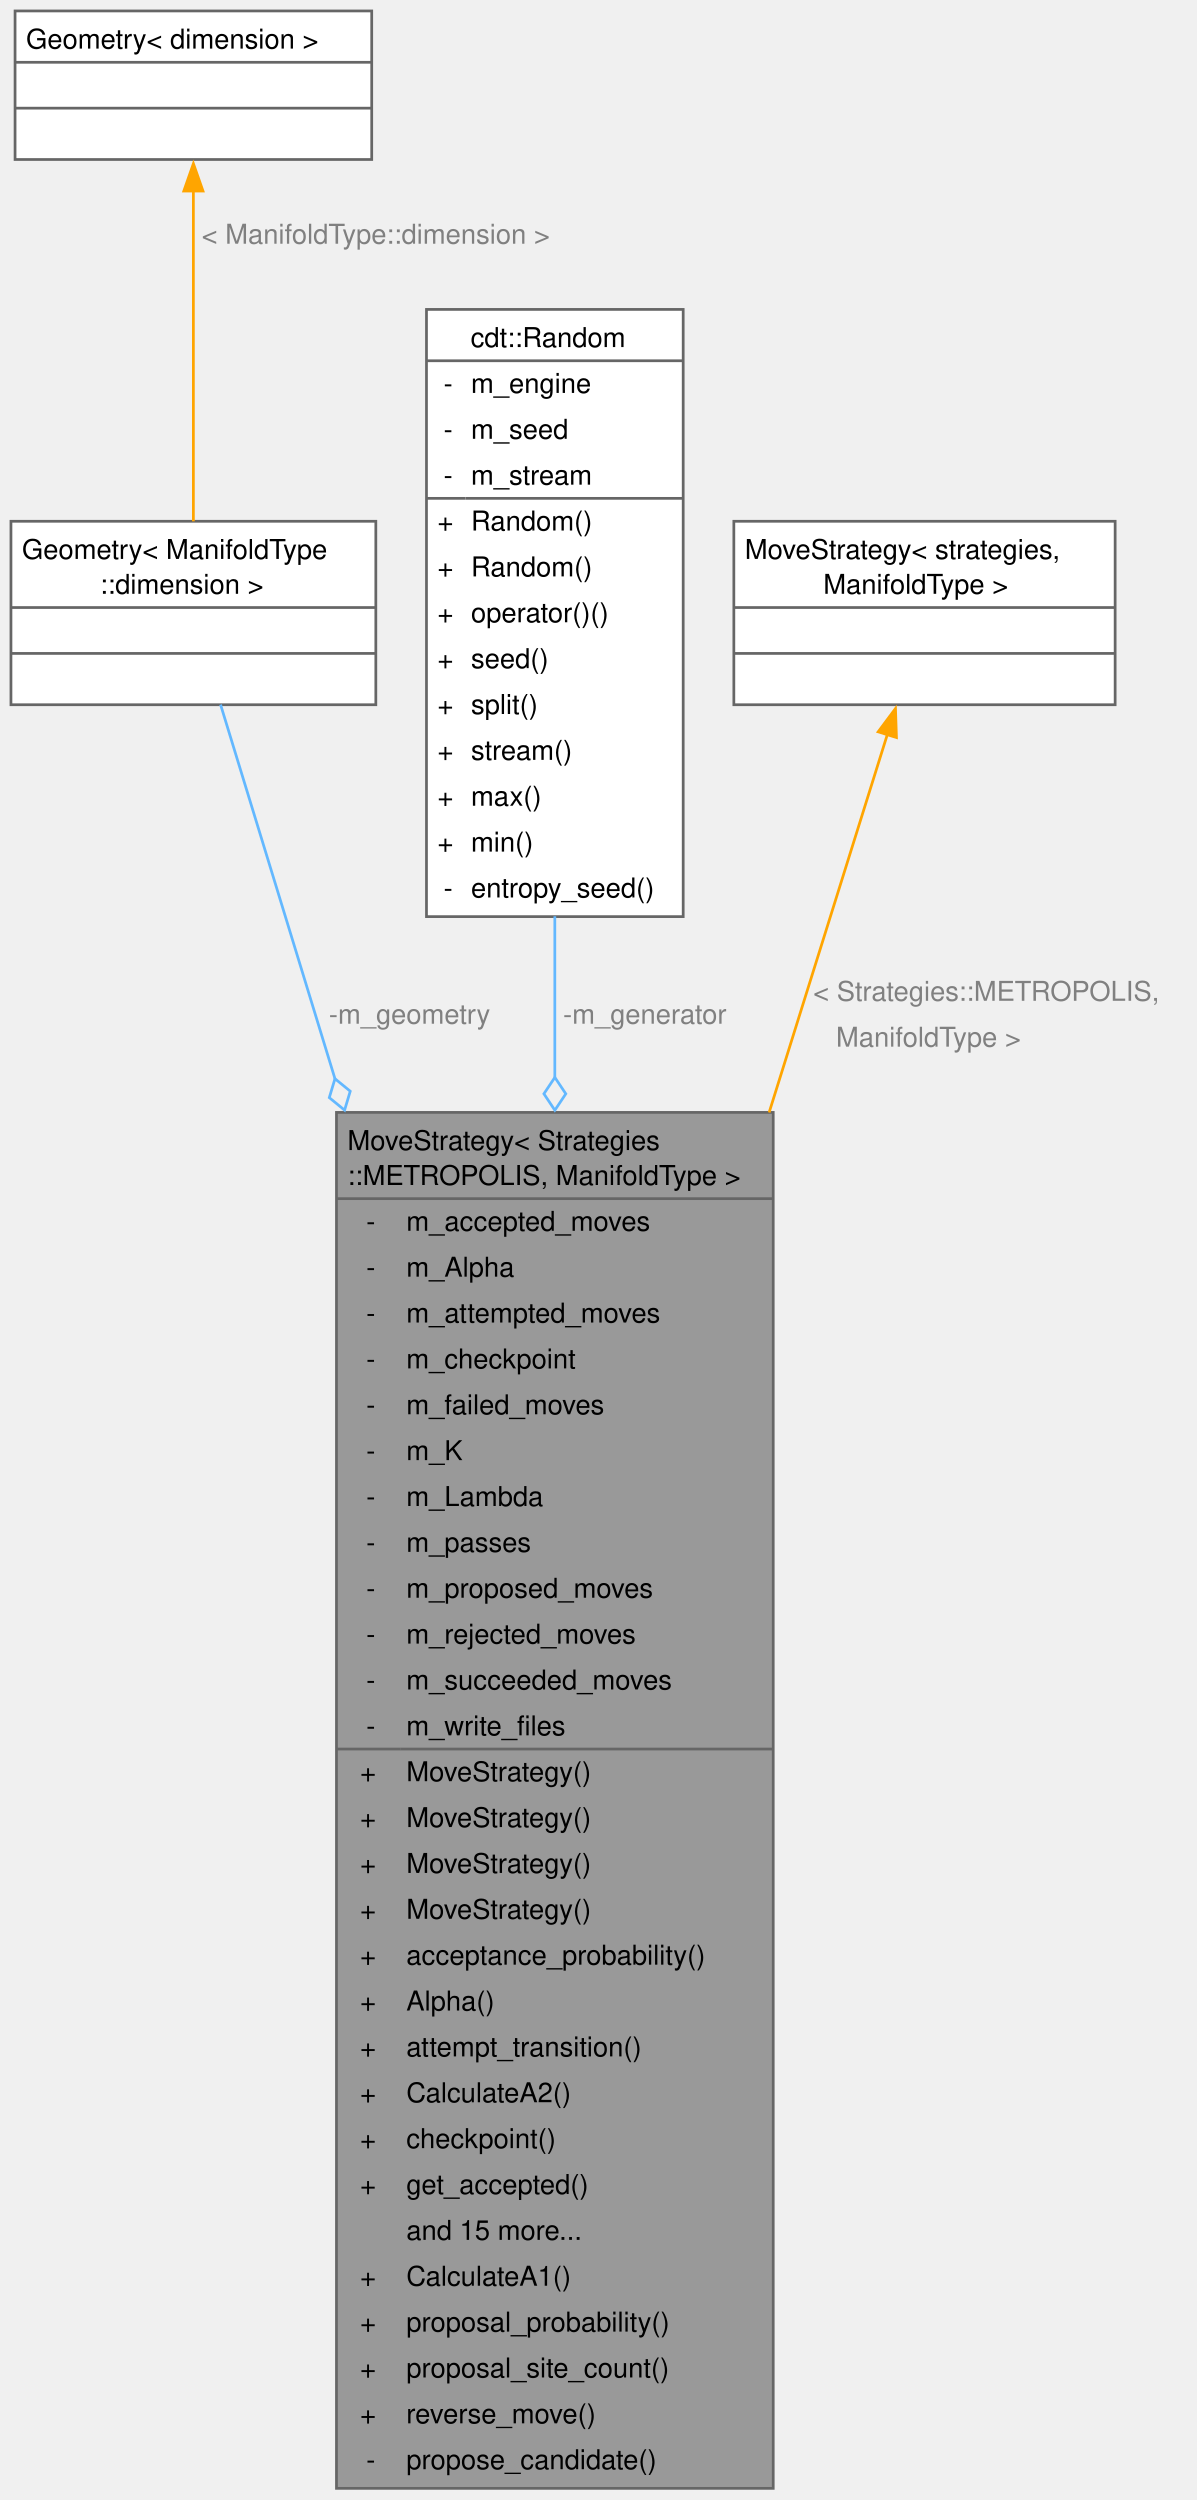
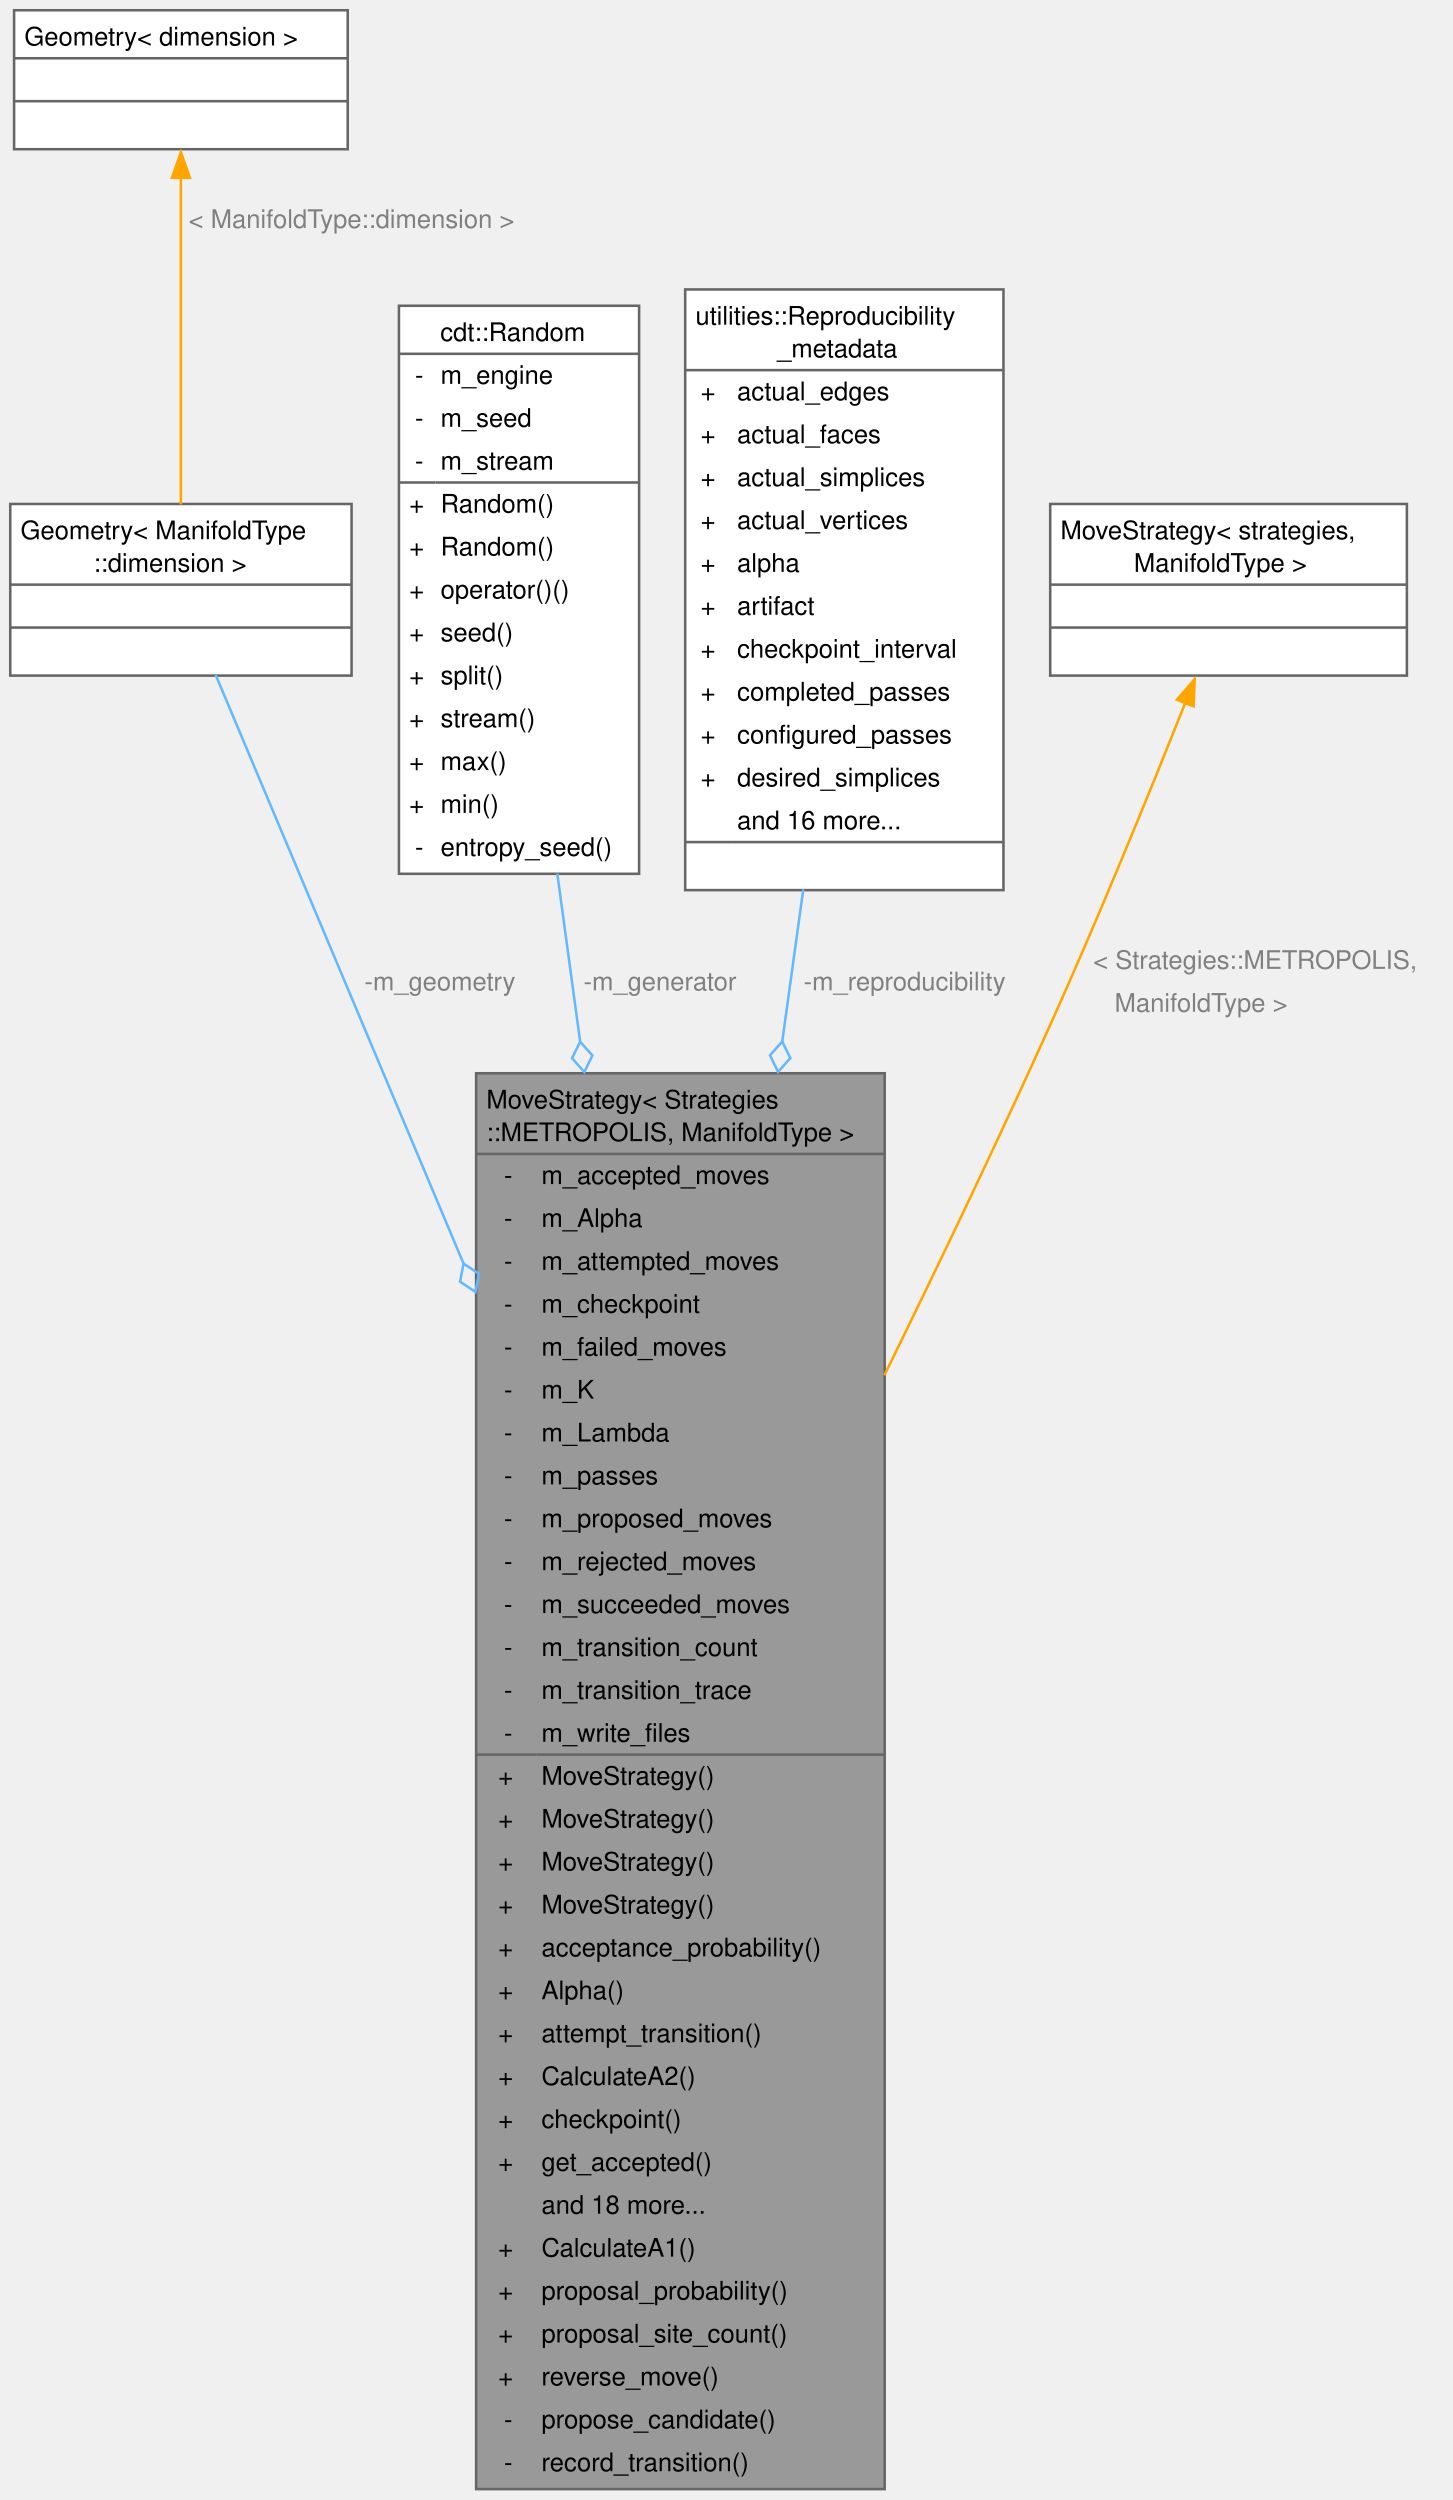
- <svg xmlns="http://www.w3.org/2000/svg" xmlns:xlink="http://www.w3.org/1999/xlink" width="437pt" height="913pt" viewBox="0.00 0.00 437.00 913.00">
-   <g id="graph0" class="graph" transform="scale(1 1) rotate(0) translate(4 908.75)">
+ <svg xmlns="http://www.w3.org/2000/svg" xmlns:xlink="http://www.w3.org/1999/xlink" width="567pt" height="976pt" viewBox="0.00 0.00 567.00 976.00">
+   <g id="graph0" class="graph" transform="scale(1 1) rotate(0) translate(4 971.75)">
    <g id="Node000001" class="node">
      <g id="a_Node000001">
        <a xlink:title="Metropolis-Hastings algorithm strategy.">
-           <polygon fill="#999999" stroke="none" points="278.38,-502.5 118.88,-502.5 118.88,0 278.38,0 278.38,-502.5" />
-           <text xml:space="preserve" text-anchor="start" x="122.88" y="-488.75" font-family="Helvetica,sans-Serif" font-size="10.00">MoveStrategy&lt; Strategies</text>
-           <text xml:space="preserve" text-anchor="start" x="122.88" y="-476" font-family="Helvetica,sans-Serif" font-size="10.00">::METROPOLIS, ManifoldType &gt;</text>
-           <text xml:space="preserve" text-anchor="start" x="129.75" y="-459.25" font-family="Helvetica,sans-Serif" font-size="10.00">-</text>
-           <text xml:space="preserve" text-anchor="start" x="144.38" y="-459.25" font-family="Helvetica,sans-Serif" font-size="10.00">m_accepted_moves</text>
-           <text xml:space="preserve" text-anchor="start" x="129.75" y="-442.5" font-family="Helvetica,sans-Serif" font-size="10.00">-</text>
-           <text xml:space="preserve" text-anchor="start" x="144.38" y="-442.5" font-family="Helvetica,sans-Serif" font-size="10.00">m_Alpha</text>
-           <text xml:space="preserve" text-anchor="start" x="129.75" y="-425.75" font-family="Helvetica,sans-Serif" font-size="10.00">-</text>
-           <text xml:space="preserve" text-anchor="start" x="144.38" y="-425.75" font-family="Helvetica,sans-Serif" font-size="10.00">m_attempted_moves</text>
-           <text xml:space="preserve" text-anchor="start" x="129.75" y="-409" font-family="Helvetica,sans-Serif" font-size="10.00">-</text>
-           <text xml:space="preserve" text-anchor="start" x="144.38" y="-409" font-family="Helvetica,sans-Serif" font-size="10.00">m_checkpoint</text>
-           <text xml:space="preserve" text-anchor="start" x="129.75" y="-392.25" font-family="Helvetica,sans-Serif" font-size="10.00">-</text>
-           <text xml:space="preserve" text-anchor="start" x="144.38" y="-392.25" font-family="Helvetica,sans-Serif" font-size="10.00">m_failed_moves</text>
-           <text xml:space="preserve" text-anchor="start" x="129.75" y="-375.5" font-family="Helvetica,sans-Serif" font-size="10.00">-</text>
-           <text xml:space="preserve" text-anchor="start" x="144.38" y="-375.5" font-family="Helvetica,sans-Serif" font-size="10.00">m_K</text>
-           <text xml:space="preserve" text-anchor="start" x="129.75" y="-358.75" font-family="Helvetica,sans-Serif" font-size="10.00">-</text>
-           <text xml:space="preserve" text-anchor="start" x="144.38" y="-358.75" font-family="Helvetica,sans-Serif" font-size="10.00">m_Lambda</text>
-           <text xml:space="preserve" text-anchor="start" x="129.75" y="-342" font-family="Helvetica,sans-Serif" font-size="10.00">-</text>
-           <text xml:space="preserve" text-anchor="start" x="144.38" y="-342" font-family="Helvetica,sans-Serif" font-size="10.00">m_passes</text>
-           <text xml:space="preserve" text-anchor="start" x="129.75" y="-325.25" font-family="Helvetica,sans-Serif" font-size="10.00">-</text>
-           <text xml:space="preserve" text-anchor="start" x="144.38" y="-325.25" font-family="Helvetica,sans-Serif" font-size="10.00">m_proposed_moves</text>
-           <text xml:space="preserve" text-anchor="start" x="129.75" y="-308.5" font-family="Helvetica,sans-Serif" font-size="10.00">-</text>
-           <text xml:space="preserve" text-anchor="start" x="144.38" y="-308.5" font-family="Helvetica,sans-Serif" font-size="10.00">m_rejected_moves</text>
-           <text xml:space="preserve" text-anchor="start" x="129.75" y="-291.75" font-family="Helvetica,sans-Serif" font-size="10.00">-</text>
-           <text xml:space="preserve" text-anchor="start" x="144.38" y="-291.75" font-family="Helvetica,sans-Serif" font-size="10.00">m_succeeded_moves</text>
-           <text xml:space="preserve" text-anchor="start" x="129.75" y="-275" font-family="Helvetica,sans-Serif" font-size="10.00">-</text>
-           <text xml:space="preserve" text-anchor="start" x="144.38" y="-275" font-family="Helvetica,sans-Serif" font-size="10.00">m_write_files</text>
-           <text xml:space="preserve" text-anchor="start" x="127.5" y="-258.25" font-family="Helvetica,sans-Serif" font-size="10.00">+</text>
-           <text xml:space="preserve" text-anchor="start" x="144.38" y="-258.25" font-family="Helvetica,sans-Serif" font-size="10.00">MoveStrategy()</text>
-           <text xml:space="preserve" text-anchor="start" x="127.5" y="-241.5" font-family="Helvetica,sans-Serif" font-size="10.00">+</text>
-           <text xml:space="preserve" text-anchor="start" x="144.38" y="-241.5" font-family="Helvetica,sans-Serif" font-size="10.00">MoveStrategy()</text>
-           <text xml:space="preserve" text-anchor="start" x="127.5" y="-224.75" font-family="Helvetica,sans-Serif" font-size="10.00">+</text>
-           <text xml:space="preserve" text-anchor="start" x="144.38" y="-224.75" font-family="Helvetica,sans-Serif" font-size="10.00">MoveStrategy()</text>
-           <text xml:space="preserve" text-anchor="start" x="127.5" y="-208" font-family="Helvetica,sans-Serif" font-size="10.00">+</text>
-           <text xml:space="preserve" text-anchor="start" x="144.38" y="-208" font-family="Helvetica,sans-Serif" font-size="10.00">MoveStrategy()</text>
-           <text xml:space="preserve" text-anchor="start" x="127.5" y="-191.25" font-family="Helvetica,sans-Serif" font-size="10.00">+</text>
-           <text xml:space="preserve" text-anchor="start" x="144.38" y="-191.25" font-family="Helvetica,sans-Serif" font-size="10.00">acceptance_probability()</text>
-           <text xml:space="preserve" text-anchor="start" x="127.5" y="-174.5" font-family="Helvetica,sans-Serif" font-size="10.00">+</text>
-           <text xml:space="preserve" text-anchor="start" x="144.38" y="-174.5" font-family="Helvetica,sans-Serif" font-size="10.00">Alpha()</text>
-           <text xml:space="preserve" text-anchor="start" x="127.5" y="-157.75" font-family="Helvetica,sans-Serif" font-size="10.00">+</text>
-           <text xml:space="preserve" text-anchor="start" x="144.38" y="-157.75" font-family="Helvetica,sans-Serif" font-size="10.00">attempt_transition()</text>
-           <text xml:space="preserve" text-anchor="start" x="127.5" y="-141" font-family="Helvetica,sans-Serif" font-size="10.00">+</text>
-           <text xml:space="preserve" text-anchor="start" x="144.38" y="-141" font-family="Helvetica,sans-Serif" font-size="10.00">CalculateA2()</text>
-           <text xml:space="preserve" text-anchor="start" x="127.5" y="-124.25" font-family="Helvetica,sans-Serif" font-size="10.00">+</text>
-           <text xml:space="preserve" text-anchor="start" x="144.38" y="-124.25" font-family="Helvetica,sans-Serif" font-size="10.00">checkpoint()</text>
-           <text xml:space="preserve" text-anchor="start" x="127.5" y="-107.5" font-family="Helvetica,sans-Serif" font-size="10.00">+</text>
-           <text xml:space="preserve" text-anchor="start" x="144.38" y="-107.5" font-family="Helvetica,sans-Serif" font-size="10.00">get_accepted()</text>
-           <text xml:space="preserve" text-anchor="start" x="144.38" y="-90.75" font-family="Helvetica,sans-Serif" font-size="10.00">and 15 more...</text>
-           <text xml:space="preserve" text-anchor="start" x="127.5" y="-74" font-family="Helvetica,sans-Serif" font-size="10.00">+</text>
-           <text xml:space="preserve" text-anchor="start" x="144.38" y="-74" font-family="Helvetica,sans-Serif" font-size="10.00">CalculateA1()</text>
-           <text xml:space="preserve" text-anchor="start" x="127.5" y="-57.25" font-family="Helvetica,sans-Serif" font-size="10.00">+</text>
-           <text xml:space="preserve" text-anchor="start" x="144.38" y="-57.25" font-family="Helvetica,sans-Serif" font-size="10.00">proposal_probability()</text>
-           <text xml:space="preserve" text-anchor="start" x="127.5" y="-40.5" font-family="Helvetica,sans-Serif" font-size="10.00">+</text>
-           <text xml:space="preserve" text-anchor="start" x="144.38" y="-40.5" font-family="Helvetica,sans-Serif" font-size="10.00">proposal_site_count()</text>
-           <text xml:space="preserve" text-anchor="start" x="127.5" y="-23.75" font-family="Helvetica,sans-Serif" font-size="10.00">+</text>
-           <text xml:space="preserve" text-anchor="start" x="144.38" y="-23.75" font-family="Helvetica,sans-Serif" font-size="10.00">reverse_move()</text>
-           <text xml:space="preserve" text-anchor="start" x="129.75" y="-7" font-family="Helvetica,sans-Serif" font-size="10.00">-</text>
-           <text xml:space="preserve" text-anchor="start" x="144.38" y="-7" font-family="Helvetica,sans-Serif" font-size="10.00">propose_candidate()</text>
-           <polygon fill="#666666" stroke="#666666" points="118.88,-471 118.88,-471 278.38,-471 278.38,-471 118.88,-471" />
-           <polygon fill="#666666" stroke="#666666" points="118.88,-270 118.88,-270 142.38,-270 142.38,-270 118.88,-270" />
-           <polygon fill="#666666" stroke="#666666" points="142.38,-270 142.38,-270 278.38,-270 278.38,-270 142.38,-270" />
-           <polygon fill="none" stroke="#666666" points="118.88,0 118.88,-502.5 278.38,-502.5 278.38,0 118.88,0" />
+           <polygon fill="#999999" stroke="none" points="341.38,-552.75 181.88,-552.75 181.88,0 341.38,0 341.38,-552.75" />
+           <text xml:space="preserve" text-anchor="start" x="185.88" y="-539" font-family="Helvetica,sans-Serif" font-size="10.00">MoveStrategy&lt; Strategies</text>
+           <text xml:space="preserve" text-anchor="start" x="185.88" y="-526.25" font-family="Helvetica,sans-Serif" font-size="10.00">::METROPOLIS, ManifoldType &gt;</text>
+           <text xml:space="preserve" text-anchor="start" x="192.75" y="-509.5" font-family="Helvetica,sans-Serif" font-size="10.00">-</text>
+           <text xml:space="preserve" text-anchor="start" x="207.38" y="-509.5" font-family="Helvetica,sans-Serif" font-size="10.00">m_accepted_moves</text>
+           <text xml:space="preserve" text-anchor="start" x="192.75" y="-492.75" font-family="Helvetica,sans-Serif" font-size="10.00">-</text>
+           <text xml:space="preserve" text-anchor="start" x="207.38" y="-492.75" font-family="Helvetica,sans-Serif" font-size="10.00">m_Alpha</text>
+           <text xml:space="preserve" text-anchor="start" x="192.75" y="-476" font-family="Helvetica,sans-Serif" font-size="10.00">-</text>
+           <text xml:space="preserve" text-anchor="start" x="207.38" y="-476" font-family="Helvetica,sans-Serif" font-size="10.00">m_attempted_moves</text>
+           <text xml:space="preserve" text-anchor="start" x="192.75" y="-459.25" font-family="Helvetica,sans-Serif" font-size="10.00">-</text>
+           <text xml:space="preserve" text-anchor="start" x="207.38" y="-459.25" font-family="Helvetica,sans-Serif" font-size="10.00">m_checkpoint</text>
+           <text xml:space="preserve" text-anchor="start" x="192.75" y="-442.5" font-family="Helvetica,sans-Serif" font-size="10.00">-</text>
+           <text xml:space="preserve" text-anchor="start" x="207.38" y="-442.5" font-family="Helvetica,sans-Serif" font-size="10.00">m_failed_moves</text>
+           <text xml:space="preserve" text-anchor="start" x="192.75" y="-425.75" font-family="Helvetica,sans-Serif" font-size="10.00">-</text>
+           <text xml:space="preserve" text-anchor="start" x="207.38" y="-425.75" font-family="Helvetica,sans-Serif" font-size="10.00">m_K</text>
+           <text xml:space="preserve" text-anchor="start" x="192.75" y="-409" font-family="Helvetica,sans-Serif" font-size="10.00">-</text>
+           <text xml:space="preserve" text-anchor="start" x="207.38" y="-409" font-family="Helvetica,sans-Serif" font-size="10.00">m_Lambda</text>
+           <text xml:space="preserve" text-anchor="start" x="192.75" y="-392.25" font-family="Helvetica,sans-Serif" font-size="10.00">-</text>
+           <text xml:space="preserve" text-anchor="start" x="207.38" y="-392.25" font-family="Helvetica,sans-Serif" font-size="10.00">m_passes</text>
+           <text xml:space="preserve" text-anchor="start" x="192.75" y="-375.5" font-family="Helvetica,sans-Serif" font-size="10.00">-</text>
+           <text xml:space="preserve" text-anchor="start" x="207.38" y="-375.5" font-family="Helvetica,sans-Serif" font-size="10.00">m_proposed_moves</text>
+           <text xml:space="preserve" text-anchor="start" x="192.75" y="-358.75" font-family="Helvetica,sans-Serif" font-size="10.00">-</text>
+           <text xml:space="preserve" text-anchor="start" x="207.38" y="-358.75" font-family="Helvetica,sans-Serif" font-size="10.00">m_rejected_moves</text>
+           <text xml:space="preserve" text-anchor="start" x="192.75" y="-342" font-family="Helvetica,sans-Serif" font-size="10.00">-</text>
+           <text xml:space="preserve" text-anchor="start" x="207.38" y="-342" font-family="Helvetica,sans-Serif" font-size="10.00">m_succeeded_moves</text>
+           <text xml:space="preserve" text-anchor="start" x="192.75" y="-325.25" font-family="Helvetica,sans-Serif" font-size="10.00">-</text>
+           <text xml:space="preserve" text-anchor="start" x="207.38" y="-325.25" font-family="Helvetica,sans-Serif" font-size="10.00">m_transition_count</text>
+           <text xml:space="preserve" text-anchor="start" x="192.75" y="-308.5" font-family="Helvetica,sans-Serif" font-size="10.00">-</text>
+           <text xml:space="preserve" text-anchor="start" x="207.38" y="-308.5" font-family="Helvetica,sans-Serif" font-size="10.00">m_transition_trace</text>
+           <text xml:space="preserve" text-anchor="start" x="192.75" y="-291.75" font-family="Helvetica,sans-Serif" font-size="10.00">-</text>
+           <text xml:space="preserve" text-anchor="start" x="207.38" y="-291.75" font-family="Helvetica,sans-Serif" font-size="10.00">m_write_files</text>
+           <text xml:space="preserve" text-anchor="start" x="190.5" y="-275" font-family="Helvetica,sans-Serif" font-size="10.00">+</text>
+           <text xml:space="preserve" text-anchor="start" x="207.38" y="-275" font-family="Helvetica,sans-Serif" font-size="10.00">MoveStrategy()</text>
+           <text xml:space="preserve" text-anchor="start" x="190.5" y="-258.25" font-family="Helvetica,sans-Serif" font-size="10.00">+</text>
+           <text xml:space="preserve" text-anchor="start" x="207.38" y="-258.25" font-family="Helvetica,sans-Serif" font-size="10.00">MoveStrategy()</text>
+           <text xml:space="preserve" text-anchor="start" x="190.5" y="-241.5" font-family="Helvetica,sans-Serif" font-size="10.00">+</text>
+           <text xml:space="preserve" text-anchor="start" x="207.38" y="-241.5" font-family="Helvetica,sans-Serif" font-size="10.00">MoveStrategy()</text>
+           <text xml:space="preserve" text-anchor="start" x="190.5" y="-224.75" font-family="Helvetica,sans-Serif" font-size="10.00">+</text>
+           <text xml:space="preserve" text-anchor="start" x="207.38" y="-224.75" font-family="Helvetica,sans-Serif" font-size="10.00">MoveStrategy()</text>
+           <text xml:space="preserve" text-anchor="start" x="190.5" y="-208" font-family="Helvetica,sans-Serif" font-size="10.00">+</text>
+           <text xml:space="preserve" text-anchor="start" x="207.38" y="-208" font-family="Helvetica,sans-Serif" font-size="10.00">acceptance_probability()</text>
+           <text xml:space="preserve" text-anchor="start" x="190.5" y="-191.25" font-family="Helvetica,sans-Serif" font-size="10.00">+</text>
+           <text xml:space="preserve" text-anchor="start" x="207.38" y="-191.25" font-family="Helvetica,sans-Serif" font-size="10.00">Alpha()</text>
+           <text xml:space="preserve" text-anchor="start" x="190.5" y="-174.5" font-family="Helvetica,sans-Serif" font-size="10.00">+</text>
+           <text xml:space="preserve" text-anchor="start" x="207.38" y="-174.5" font-family="Helvetica,sans-Serif" font-size="10.00">attempt_transition()</text>
+           <text xml:space="preserve" text-anchor="start" x="190.5" y="-157.75" font-family="Helvetica,sans-Serif" font-size="10.00">+</text>
+           <text xml:space="preserve" text-anchor="start" x="207.38" y="-157.75" font-family="Helvetica,sans-Serif" font-size="10.00">CalculateA2()</text>
+           <text xml:space="preserve" text-anchor="start" x="190.5" y="-141" font-family="Helvetica,sans-Serif" font-size="10.00">+</text>
+           <text xml:space="preserve" text-anchor="start" x="207.38" y="-141" font-family="Helvetica,sans-Serif" font-size="10.00">checkpoint()</text>
+           <text xml:space="preserve" text-anchor="start" x="190.5" y="-124.25" font-family="Helvetica,sans-Serif" font-size="10.00">+</text>
+           <text xml:space="preserve" text-anchor="start" x="207.38" y="-124.25" font-family="Helvetica,sans-Serif" font-size="10.00">get_accepted()</text>
+           <text xml:space="preserve" text-anchor="start" x="207.38" y="-107.5" font-family="Helvetica,sans-Serif" font-size="10.00">and 18 more...</text>
+           <text xml:space="preserve" text-anchor="start" x="190.5" y="-90.75" font-family="Helvetica,sans-Serif" font-size="10.00">+</text>
+           <text xml:space="preserve" text-anchor="start" x="207.38" y="-90.75" font-family="Helvetica,sans-Serif" font-size="10.00">CalculateA1()</text>
+           <text xml:space="preserve" text-anchor="start" x="190.5" y="-74" font-family="Helvetica,sans-Serif" font-size="10.00">+</text>
+           <text xml:space="preserve" text-anchor="start" x="207.38" y="-74" font-family="Helvetica,sans-Serif" font-size="10.00">proposal_probability()</text>
+           <text xml:space="preserve" text-anchor="start" x="190.5" y="-57.25" font-family="Helvetica,sans-Serif" font-size="10.00">+</text>
+           <text xml:space="preserve" text-anchor="start" x="207.38" y="-57.25" font-family="Helvetica,sans-Serif" font-size="10.00">proposal_site_count()</text>
+           <text xml:space="preserve" text-anchor="start" x="190.5" y="-40.5" font-family="Helvetica,sans-Serif" font-size="10.00">+</text>
+           <text xml:space="preserve" text-anchor="start" x="207.38" y="-40.5" font-family="Helvetica,sans-Serif" font-size="10.00">reverse_move()</text>
+           <text xml:space="preserve" text-anchor="start" x="192.75" y="-23.75" font-family="Helvetica,sans-Serif" font-size="10.00">-</text>
+           <text xml:space="preserve" text-anchor="start" x="207.38" y="-23.75" font-family="Helvetica,sans-Serif" font-size="10.00">propose_candidate()</text>
+           <text xml:space="preserve" text-anchor="start" x="192.75" y="-7" font-family="Helvetica,sans-Serif" font-size="10.00">-</text>
+           <text xml:space="preserve" text-anchor="start" x="207.38" y="-7" font-family="Helvetica,sans-Serif" font-size="10.00">record_transition()</text>
+           <polygon fill="#666666" stroke="#666666" points="181.88,-521.25 181.88,-521.25 341.38,-521.25 341.38,-521.25 181.88,-521.25" />
+           <polygon fill="#666666" stroke="#666666" points="181.88,-286.75 181.88,-286.75 205.38,-286.75 205.38,-286.75 181.88,-286.75" />
+           <polygon fill="#666666" stroke="#666666" points="205.38,-286.75 205.38,-286.75 341.38,-286.75 341.38,-286.75 205.38,-286.75" />
+           <polygon fill="none" stroke="#666666" points="181.88,0 181.88,-552.75 341.38,-552.75 341.38,0 181.88,0" />
        </a>
      </g>
    </g>
    <g id="Node000002" class="node">
      <g id="a_Node000002">
        <a xlink:href="struct_geometry.html" target="_top" xlink:title=" ">
-           <polygon fill="white" stroke="none" points="133.25,-718.38 0,-718.38 0,-651.38 133.25,-651.38 133.25,-718.38" />
-           <text xml:space="preserve" text-anchor="start" x="4" y="-704.62" font-family="Helvetica,sans-Serif" font-size="10.00">Geometry&lt; ManifoldType</text>
-           <text xml:space="preserve" text-anchor="start" x="32.5" y="-691.88" font-family="Helvetica,sans-Serif" font-size="10.00">::dimension &gt;</text>
-           <text xml:space="preserve" text-anchor="start" x="65.12" y="-675.12" font-family="Helvetica,sans-Serif" font-size="10.00"> </text>
-           <text xml:space="preserve" text-anchor="start" x="65.12" y="-658.38" font-family="Helvetica,sans-Serif" font-size="10.00"> </text>
-           <polygon fill="#666666" stroke="#666666" points="0,-686.88 0,-686.88 133.25,-686.88 133.25,-686.88 0,-686.88" />
-           <polygon fill="#666666" stroke="#666666" points="0,-670.12 0,-670.12 133.25,-670.12 133.25,-670.12 0,-670.12" />
-           <polygon fill="none" stroke="#666666" points="0,-651.38 0,-718.38 133.25,-718.38 133.25,-651.38 0,-651.38" />
+           <polygon fill="white" stroke="none" points="133.25,-775 0,-775 0,-708 133.25,-708 133.25,-775" />
+           <text xml:space="preserve" text-anchor="start" x="4" y="-761.25" font-family="Helvetica,sans-Serif" font-size="10.00">Geometry&lt; ManifoldType</text>
+           <text xml:space="preserve" text-anchor="start" x="32.5" y="-748.5" font-family="Helvetica,sans-Serif" font-size="10.00">::dimension &gt;</text>
+           <text xml:space="preserve" text-anchor="start" x="65.12" y="-731.75" font-family="Helvetica,sans-Serif" font-size="10.00"> </text>
+           <text xml:space="preserve" text-anchor="start" x="65.12" y="-715" font-family="Helvetica,sans-Serif" font-size="10.00"> </text>
+           <polygon fill="#666666" stroke="#666666" points="0,-743.5 0,-743.5 133.25,-743.5 133.25,-743.5 0,-743.5" />
+           <polygon fill="#666666" stroke="#666666" points="0,-726.75 0,-726.75 133.25,-726.75 133.25,-726.75 0,-726.75" />
+           <polygon fill="none" stroke="#666666" points="0,-708 0,-775 133.25,-775 133.25,-708 0,-708" />
        </a>
      </g>
    </g>
    <g id="edge1_Node000001_Node000002" class="edge">
      <g id="a_edge1_Node000001_Node000002">
        <a xlink:title=" ">
-           <path fill="none" stroke="#63b8ff" d="M76.55,-651.43C86.13,-620.11 101.62,-569.46 118.39,-514.6" />
-           <polygon fill="none" stroke="#63b8ff" points="118.33,-514.8 116.26,-507.89 121.84,-503.32 123.91,-510.23 118.33,-514.8" />
-         </a>
-       </g>
-       <text xml:space="preserve" text-anchor="start" x="116.09" y="-534.88" font-family="Helvetica,sans-Serif" font-size="10.00" fill="grey">-m_geometry</text>
+           <path fill="none" stroke="#63b8ff" d="M80.18,-708.3C100.37,-660.35 139.95,-566.36 177,-478.37" />
+           <polygon fill="none" stroke="#63b8ff" points="176.96,-478.45 175.61,-471.36 181.62,-467.39 182.98,-474.47 176.96,-478.45" />
+         </a>
+       </g>
+       <text xml:space="preserve" text-anchor="start" x="138.26" y="-585.12" font-family="Helvetica,sans-Serif" font-size="10.00" fill="grey">-m_geometry</text>
    </g>
    <g id="Node000003" class="node">
      <g id="a_Node000003">
        <a xlink:href="struct_geometry.html" target="_top" xlink:title=" ">
-           <polygon fill="white" stroke="none" points="131.75,-904.75 1.5,-904.75 1.5,-850.5 131.75,-850.5 131.75,-904.75" />
-           <text xml:space="preserve" text-anchor="start" x="5.5" y="-891" font-family="Helvetica,sans-Serif" font-size="10.00">Geometry&lt; dimension &gt;</text>
-           <text xml:space="preserve" text-anchor="start" x="65.12" y="-874.25" font-family="Helvetica,sans-Serif" font-size="10.00"> </text>
-           <text xml:space="preserve" text-anchor="start" x="65.12" y="-857.5" font-family="Helvetica,sans-Serif" font-size="10.00"> </text>
-           <polygon fill="#666666" stroke="#666666" points="1.5,-886 1.5,-886 131.75,-886 131.75,-886 1.5,-886" />
-           <polygon fill="#666666" stroke="#666666" points="1.5,-869.25 1.5,-869.25 131.75,-869.25 131.75,-869.25 1.5,-869.25" />
-           <polygon fill="none" stroke="#666666" points="1.5,-850.5 1.5,-904.75 131.75,-904.75 131.75,-850.5 1.5,-850.5" />
+           <polygon fill="white" stroke="none" points="131.75,-967.75 1.5,-967.75 1.5,-913.5 131.75,-913.5 131.75,-967.75" />
+           <text xml:space="preserve" text-anchor="start" x="5.5" y="-954" font-family="Helvetica,sans-Serif" font-size="10.00">Geometry&lt; dimension &gt;</text>
+           <text xml:space="preserve" text-anchor="start" x="65.12" y="-937.25" font-family="Helvetica,sans-Serif" font-size="10.00"> </text>
+           <text xml:space="preserve" text-anchor="start" x="65.12" y="-920.5" font-family="Helvetica,sans-Serif" font-size="10.00"> </text>
+           <polygon fill="#666666" stroke="#666666" points="1.5,-949 1.5,-949 131.75,-949 131.75,-949 1.5,-949" />
+           <polygon fill="#666666" stroke="#666666" points="1.5,-932.25 1.5,-932.25 131.75,-932.25 131.75,-932.25 1.5,-932.25" />
+           <polygon fill="none" stroke="#666666" points="1.5,-913.5 1.5,-967.75 131.75,-967.75 131.75,-913.5 1.5,-913.5" />
        </a>
      </g>
    </g>
    <g id="edge2_Node000002_Node000003" class="edge">
      <g id="a_edge2_Node000002_Node000003">
        <a xlink:title=" ">
-           <path fill="none" stroke="orange" d="M66.62,-839.27C66.62,-804.08 66.62,-751.89 66.62,-718.37" />
-           <polygon fill="orange" stroke="orange" points="63.13,-838.99 66.63,-848.99 70.13,-838.99 63.13,-838.99" />
-         </a>
-       </g>
-       <text xml:space="preserve" text-anchor="start" x="69.62" y="-819.75" font-family="Helvetica,sans-Serif" font-size="10.00" fill="grey">&lt; ManifoldType::dimension &gt;</text>
+           <path fill="none" stroke="orange" d="M66.62,-902.63C66.62,-865.82 66.62,-809.9 66.62,-774.82" />
+           <polygon fill="orange" stroke="orange" points="63.13,-902.34 66.63,-912.34 70.13,-902.34 63.13,-902.34" />
+         </a>
+       </g>
+       <text xml:space="preserve" text-anchor="start" x="69.62" y="-882.75" font-family="Helvetica,sans-Serif" font-size="10.00" fill="grey">&lt; ManifoldType::dimension &gt;</text>
    </g>
    <g id="Node000004" class="node">
      <g id="a_Node000004">
        <a xlink:href="classcdt_1_1_random.html" target="_top" xlink:title="A run-owned PCG engine with a recorded seed and stream identifier.">
-           <polygon fill="white" stroke="none" points="245.5,-795.75 151.75,-795.75 151.75,-574 245.5,-574 245.5,-795.75" />
-           <text xml:space="preserve" text-anchor="start" x="167.88" y="-782" font-family="Helvetica,sans-Serif" font-size="10.00">cdt::Random</text>
-           <text xml:space="preserve" text-anchor="start" x="158" y="-765.25" font-family="Helvetica,sans-Serif" font-size="10.00">-</text>
-           <text xml:space="preserve" text-anchor="start" x="168" y="-765.25" font-family="Helvetica,sans-Serif" font-size="10.00">m_engine</text>
-           <text xml:space="preserve" text-anchor="start" x="158" y="-748.5" font-family="Helvetica,sans-Serif" font-size="10.00">-</text>
-           <text xml:space="preserve" text-anchor="start" x="168" y="-748.5" font-family="Helvetica,sans-Serif" font-size="10.00">m_seed</text>
-           <text xml:space="preserve" text-anchor="start" x="158" y="-731.75" font-family="Helvetica,sans-Serif" font-size="10.00">-</text>
-           <text xml:space="preserve" text-anchor="start" x="168" y="-731.75" font-family="Helvetica,sans-Serif" font-size="10.00">m_stream</text>
-           <text xml:space="preserve" text-anchor="start" x="155.75" y="-715" font-family="Helvetica,sans-Serif" font-size="10.00">+</text>
-           <text xml:space="preserve" text-anchor="start" x="168" y="-715" font-family="Helvetica,sans-Serif" font-size="10.00">Random()</text>
-           <text xml:space="preserve" text-anchor="start" x="155.75" y="-698.25" font-family="Helvetica,sans-Serif" font-size="10.00">+</text>
-           <text xml:space="preserve" text-anchor="start" x="168" y="-698.25" font-family="Helvetica,sans-Serif" font-size="10.00">Random()</text>
-           <text xml:space="preserve" text-anchor="start" x="155.75" y="-681.5" font-family="Helvetica,sans-Serif" font-size="10.00">+</text>
-           <text xml:space="preserve" text-anchor="start" x="168" y="-681.5" font-family="Helvetica,sans-Serif" font-size="10.00">operator()()</text>
-           <text xml:space="preserve" text-anchor="start" x="155.75" y="-664.75" font-family="Helvetica,sans-Serif" font-size="10.00">+</text>
-           <text xml:space="preserve" text-anchor="start" x="168" y="-664.75" font-family="Helvetica,sans-Serif" font-size="10.00">seed()</text>
-           <text xml:space="preserve" text-anchor="start" x="155.75" y="-648" font-family="Helvetica,sans-Serif" font-size="10.00">+</text>
-           <text xml:space="preserve" text-anchor="start" x="168" y="-648" font-family="Helvetica,sans-Serif" font-size="10.00">split()</text>
-           <text xml:space="preserve" text-anchor="start" x="155.75" y="-631.25" font-family="Helvetica,sans-Serif" font-size="10.00">+</text>
-           <text xml:space="preserve" text-anchor="start" x="168" y="-631.25" font-family="Helvetica,sans-Serif" font-size="10.00">stream()</text>
-           <text xml:space="preserve" text-anchor="start" x="155.75" y="-614.5" font-family="Helvetica,sans-Serif" font-size="10.00">+</text>
-           <text xml:space="preserve" text-anchor="start" x="168" y="-614.5" font-family="Helvetica,sans-Serif" font-size="10.00">max()</text>
-           <text xml:space="preserve" text-anchor="start" x="155.75" y="-597.75" font-family="Helvetica,sans-Serif" font-size="10.00">+</text>
-           <text xml:space="preserve" text-anchor="start" x="168" y="-597.75" font-family="Helvetica,sans-Serif" font-size="10.00">min()</text>
-           <text xml:space="preserve" text-anchor="start" x="158" y="-581" font-family="Helvetica,sans-Serif" font-size="10.00">-</text>
-           <text xml:space="preserve" text-anchor="start" x="168" y="-581" font-family="Helvetica,sans-Serif" font-size="10.00">entropy_seed()</text>
-           <polygon fill="#666666" stroke="#666666" points="151.75,-777 151.75,-777 245.5,-777 245.5,-777 151.75,-777" />
-           <polygon fill="#666666" stroke="#666666" points="151.75,-726.75 151.75,-726.75 166,-726.75 166,-726.75 151.75,-726.75" />
-           <polygon fill="#666666" stroke="#666666" points="166,-726.75 166,-726.75 245.5,-726.75 245.5,-726.75 166,-726.75" />
-           <polygon fill="none" stroke="#666666" points="151.75,-574 151.75,-795.75 245.5,-795.75 245.5,-574 151.75,-574" />
+           <polygon fill="white" stroke="none" points="245.5,-852.38 151.75,-852.38 151.75,-630.62 245.5,-630.62 245.5,-852.38" />
+           <text xml:space="preserve" text-anchor="start" x="167.88" y="-838.62" font-family="Helvetica,sans-Serif" font-size="10.00">cdt::Random</text>
+           <text xml:space="preserve" text-anchor="start" x="158" y="-821.88" font-family="Helvetica,sans-Serif" font-size="10.00">-</text>
+           <text xml:space="preserve" text-anchor="start" x="168" y="-821.88" font-family="Helvetica,sans-Serif" font-size="10.00">m_engine</text>
+           <text xml:space="preserve" text-anchor="start" x="158" y="-805.12" font-family="Helvetica,sans-Serif" font-size="10.00">-</text>
+           <text xml:space="preserve" text-anchor="start" x="168" y="-805.12" font-family="Helvetica,sans-Serif" font-size="10.00">m_seed</text>
+           <text xml:space="preserve" text-anchor="start" x="158" y="-788.38" font-family="Helvetica,sans-Serif" font-size="10.00">-</text>
+           <text xml:space="preserve" text-anchor="start" x="168" y="-788.38" font-family="Helvetica,sans-Serif" font-size="10.00">m_stream</text>
+           <text xml:space="preserve" text-anchor="start" x="155.75" y="-771.62" font-family="Helvetica,sans-Serif" font-size="10.00">+</text>
+           <text xml:space="preserve" text-anchor="start" x="168" y="-771.62" font-family="Helvetica,sans-Serif" font-size="10.00">Random()</text>
+           <text xml:space="preserve" text-anchor="start" x="155.75" y="-754.88" font-family="Helvetica,sans-Serif" font-size="10.00">+</text>
+           <text xml:space="preserve" text-anchor="start" x="168" y="-754.88" font-family="Helvetica,sans-Serif" font-size="10.00">Random()</text>
+           <text xml:space="preserve" text-anchor="start" x="155.75" y="-738.12" font-family="Helvetica,sans-Serif" font-size="10.00">+</text>
+           <text xml:space="preserve" text-anchor="start" x="168" y="-738.12" font-family="Helvetica,sans-Serif" font-size="10.00">operator()()</text>
+           <text xml:space="preserve" text-anchor="start" x="155.75" y="-721.38" font-family="Helvetica,sans-Serif" font-size="10.00">+</text>
+           <text xml:space="preserve" text-anchor="start" x="168" y="-721.38" font-family="Helvetica,sans-Serif" font-size="10.00">seed()</text>
+           <text xml:space="preserve" text-anchor="start" x="155.75" y="-704.62" font-family="Helvetica,sans-Serif" font-size="10.00">+</text>
+           <text xml:space="preserve" text-anchor="start" x="168" y="-704.62" font-family="Helvetica,sans-Serif" font-size="10.00">split()</text>
+           <text xml:space="preserve" text-anchor="start" x="155.75" y="-687.88" font-family="Helvetica,sans-Serif" font-size="10.00">+</text>
+           <text xml:space="preserve" text-anchor="start" x="168" y="-687.88" font-family="Helvetica,sans-Serif" font-size="10.00">stream()</text>
+           <text xml:space="preserve" text-anchor="start" x="155.75" y="-671.12" font-family="Helvetica,sans-Serif" font-size="10.00">+</text>
+           <text xml:space="preserve" text-anchor="start" x="168" y="-671.12" font-family="Helvetica,sans-Serif" font-size="10.00">max()</text>
+           <text xml:space="preserve" text-anchor="start" x="155.75" y="-654.38" font-family="Helvetica,sans-Serif" font-size="10.00">+</text>
+           <text xml:space="preserve" text-anchor="start" x="168" y="-654.38" font-family="Helvetica,sans-Serif" font-size="10.00">min()</text>
+           <text xml:space="preserve" text-anchor="start" x="158" y="-637.62" font-family="Helvetica,sans-Serif" font-size="10.00">-</text>
+           <text xml:space="preserve" text-anchor="start" x="168" y="-637.62" font-family="Helvetica,sans-Serif" font-size="10.00">entropy_seed()</text>
+           <polygon fill="#666666" stroke="#666666" points="151.75,-833.62 151.75,-833.62 245.5,-833.62 245.5,-833.62 151.75,-833.62" />
+           <polygon fill="#666666" stroke="#666666" points="151.75,-783.38 151.75,-783.38 166,-783.38 166,-783.38 151.75,-783.38" />
+           <polygon fill="#666666" stroke="#666666" points="166,-783.38 166,-783.38 245.5,-783.38 245.5,-783.38 166,-783.38" />
+           <polygon fill="none" stroke="#666666" points="151.75,-630.62 151.75,-852.38 245.5,-852.38 245.5,-630.62 151.75,-630.62" />
        </a>
      </g>
    </g>
    <g id="edge3_Node000001_Node000004" class="edge">
      <g id="a_edge3_Node000001_Node000004">
        <a xlink:title=" ">
-           <path fill="none" stroke="#63b8ff" d="M198.62,-574.12C198.62,-555.61 198.62,-535.71 198.62,-515.22" />
-           <polygon fill="none" stroke="#63b8ff" points="198.63,-515.29 194.63,-509.29 198.63,-503.29 202.63,-509.29 198.63,-515.29" />
-         </a>
-       </g>
-       <text xml:space="preserve" text-anchor="start" x="201.62" y="-534.88" font-family="Helvetica,sans-Serif" font-size="10.00" fill="grey">-m_generator</text>
+           <path fill="none" stroke="#63b8ff" d="M213.56,-630.75C216.33,-610.32 219.35,-588.13 222.48,-565.15" />
+           <polygon fill="none" stroke="#63b8ff" points="222.49,-565.09 219.33,-558.61 224.1,-553.2 227.26,-559.69 222.49,-565.09" />
+         </a>
+       </g>
+       <text xml:space="preserve" text-anchor="start" x="223.8" y="-585.12" font-family="Helvetica,sans-Serif" font-size="10.00" fill="grey">-m_generator</text>
    </g>
    <g id="Node000005" class="node">
      <g id="a_Node000005">
-         <a xlink:href="class_move_strategy.html" target="_top" xlink:title="Select a move algorithm.">
-           <polygon fill="white" stroke="none" points="403.25,-718.38 264,-718.38 264,-651.38 403.25,-651.38 403.25,-718.38" />
-           <text xml:space="preserve" text-anchor="start" x="268" y="-704.62" font-family="Helvetica,sans-Serif" font-size="10.00">MoveStrategy&lt; strategies,</text>
-           <text xml:space="preserve" text-anchor="start" x="293.88" y="-691.88" font-family="Helvetica,sans-Serif" font-size="10.00"> ManifoldType &gt;</text>
-           <text xml:space="preserve" text-anchor="start" x="332.12" y="-675.12" font-family="Helvetica,sans-Serif" font-size="10.00"> </text>
-           <text xml:space="preserve" text-anchor="start" x="332.12" y="-658.38" font-family="Helvetica,sans-Serif" font-size="10.00"> </text>
-           <polygon fill="#666666" stroke="#666666" points="264,-686.88 264,-686.88 403.25,-686.88 403.25,-686.88 264,-686.88" />
-           <polygon fill="#666666" stroke="#666666" points="264,-670.12 264,-670.12 403.25,-670.12 403.25,-670.12 264,-670.12" />
-           <polygon fill="none" stroke="#666666" points="264,-651.38 264,-718.38 403.25,-718.38 403.25,-651.38 264,-651.38" />
+         <a xlink:href="structutilities_1_1_reproducibility__metadata.html" target="_top" xlink:title="Provenance recorded next to every stochastic triangulation.">
+           <polygon fill="white" stroke="none" points="387.75,-858.75 263.5,-858.75 263.5,-624.25 387.75,-624.25 387.75,-858.75" />
+           <text xml:space="preserve" text-anchor="start" x="267.5" y="-845" font-family="Helvetica,sans-Serif" font-size="10.00">utilities::Reproducibility</text>
+           <text xml:space="preserve" text-anchor="start" x="299.38" y="-832.25" font-family="Helvetica,sans-Serif" font-size="10.00">_metadata</text>
+           <text xml:space="preserve" text-anchor="start" x="269.5" y="-815.5" font-family="Helvetica,sans-Serif" font-size="10.00">+</text>
+           <text xml:space="preserve" text-anchor="start" x="283.75" y="-815.5" font-family="Helvetica,sans-Serif" font-size="10.00">actual_edges</text>
+           <text xml:space="preserve" text-anchor="start" x="269.5" y="-798.75" font-family="Helvetica,sans-Serif" font-size="10.00">+</text>
+           <text xml:space="preserve" text-anchor="start" x="283.75" y="-798.75" font-family="Helvetica,sans-Serif" font-size="10.00">actual_faces</text>
+           <text xml:space="preserve" text-anchor="start" x="269.5" y="-782" font-family="Helvetica,sans-Serif" font-size="10.00">+</text>
+           <text xml:space="preserve" text-anchor="start" x="283.75" y="-782" font-family="Helvetica,sans-Serif" font-size="10.00">actual_simplices</text>
+           <text xml:space="preserve" text-anchor="start" x="269.5" y="-765.25" font-family="Helvetica,sans-Serif" font-size="10.00">+</text>
+           <text xml:space="preserve" text-anchor="start" x="283.75" y="-765.25" font-family="Helvetica,sans-Serif" font-size="10.00">actual_vertices</text>
+           <text xml:space="preserve" text-anchor="start" x="269.5" y="-748.5" font-family="Helvetica,sans-Serif" font-size="10.00">+</text>
+           <text xml:space="preserve" text-anchor="start" x="283.75" y="-748.5" font-family="Helvetica,sans-Serif" font-size="10.00">alpha</text>
+           <text xml:space="preserve" text-anchor="start" x="269.5" y="-731.75" font-family="Helvetica,sans-Serif" font-size="10.00">+</text>
+           <text xml:space="preserve" text-anchor="start" x="283.75" y="-731.75" font-family="Helvetica,sans-Serif" font-size="10.00">artifact</text>
+           <text xml:space="preserve" text-anchor="start" x="269.5" y="-715" font-family="Helvetica,sans-Serif" font-size="10.00">+</text>
+           <text xml:space="preserve" text-anchor="start" x="283.75" y="-715" font-family="Helvetica,sans-Serif" font-size="10.00">checkpoint_interval</text>
+           <text xml:space="preserve" text-anchor="start" x="269.5" y="-698.25" font-family="Helvetica,sans-Serif" font-size="10.00">+</text>
+           <text xml:space="preserve" text-anchor="start" x="283.75" y="-698.25" font-family="Helvetica,sans-Serif" font-size="10.00">completed_passes</text>
+           <text xml:space="preserve" text-anchor="start" x="269.5" y="-681.5" font-family="Helvetica,sans-Serif" font-size="10.00">+</text>
+           <text xml:space="preserve" text-anchor="start" x="283.75" y="-681.5" font-family="Helvetica,sans-Serif" font-size="10.00">configured_passes</text>
+           <text xml:space="preserve" text-anchor="start" x="269.5" y="-664.75" font-family="Helvetica,sans-Serif" font-size="10.00">+</text>
+           <text xml:space="preserve" text-anchor="start" x="283.75" y="-664.75" font-family="Helvetica,sans-Serif" font-size="10.00">desired_simplices</text>
+           <text xml:space="preserve" text-anchor="start" x="283.75" y="-648" font-family="Helvetica,sans-Serif" font-size="10.00">and 16 more...</text>
+           <text xml:space="preserve" text-anchor="start" x="324.12" y="-631.25" font-family="Helvetica,sans-Serif" font-size="10.00"> </text>
+           <polygon fill="#666666" stroke="#666666" points="263.5,-827.25 263.5,-827.25 387.75,-827.25 387.75,-827.25 263.5,-827.25" />
+           <polygon fill="#666666" stroke="#666666" points="263.5,-643 263.5,-643 281.75,-643 281.75,-643 263.5,-643" />
+           <polygon fill="#666666" stroke="#666666" points="281.75,-643 281.75,-643 387.75,-643 387.75,-643 281.75,-643" />
+           <polygon fill="none" stroke="#666666" points="263.5,-624.25 263.5,-858.75 387.75,-858.75 387.75,-624.25 263.5,-624.25" />
        </a>
      </g>
    </g>
    <g id="edge4_Node000001_Node000005" class="edge">
      <g id="a_edge4_Node000001_Node000005">
        <a xlink:title=" ">
-           <path fill="none" stroke="orange" d="M320.06,-640.52C309.4,-606.42 293.59,-555.88 276.88,-502.46" />
-           <polygon fill="orange" stroke="orange" points="316.7,-641.49 323.03,-649.99 323.38,-639.4 316.7,-641.49" />
-         </a>
-       </g>
-       <text xml:space="preserve" text-anchor="start" x="292.96" y="-543.25" font-family="Helvetica,sans-Serif" font-size="10.00" fill="grey">&lt; Strategies::METROPOLIS,</text>
-       <text xml:space="preserve" text-anchor="start" x="292.96" y="-526.5" font-family="Helvetica,sans-Serif" font-size="10.00" fill="grey">   ManifoldType &gt;</text>
+           <path fill="none" stroke="#63b8ff" d="M309.6,-624.53C307.02,-605.89 304.26,-585.91 301.41,-565.29" />
+           <polygon fill="none" stroke="#63b8ff" points="301.39,-565.16 296.61,-559.77 299.75,-553.28 304.54,-558.67 301.39,-565.16" />
+         </a>
+       </g>
+       <text xml:space="preserve" text-anchor="start" x="309.71" y="-585.12" font-family="Helvetica,sans-Serif" font-size="10.00" fill="grey">-m_reproducibility</text>
+     </g>
+     <g id="Node000006" class="node">
+       <g id="a_Node000006">
+         <a xlink:href="class_move_strategy.html" target="_top" xlink:title="Select a move algorithm.">
+           <polygon fill="white" stroke="none" points="545.25,-775 406,-775 406,-708 545.25,-708 545.25,-775" />
+           <text xml:space="preserve" text-anchor="start" x="410" y="-761.25" font-family="Helvetica,sans-Serif" font-size="10.00">MoveStrategy&lt; strategies,</text>
+           <text xml:space="preserve" text-anchor="start" x="435.88" y="-748.5" font-family="Helvetica,sans-Serif" font-size="10.00"> ManifoldType &gt;</text>
+           <text xml:space="preserve" text-anchor="start" x="474.12" y="-731.75" font-family="Helvetica,sans-Serif" font-size="10.00"> </text>
+           <text xml:space="preserve" text-anchor="start" x="474.12" y="-715" font-family="Helvetica,sans-Serif" font-size="10.00"> </text>
+           <polygon fill="#666666" stroke="#666666" points="406,-743.5 406,-743.5 545.25,-743.5 545.25,-743.5 406,-743.5" />
+           <polygon fill="#666666" stroke="#666666" points="406,-726.75 406,-726.75 545.25,-726.75 545.25,-726.75 406,-726.75" />
+           <polygon fill="none" stroke="#666666" points="406,-708 406,-775 545.25,-775 545.25,-708 406,-708" />
+         </a>
+       </g>
+     </g>
+     <g id="edge5_Node000001_Node000006" class="edge">
+       <g id="a_edge5_Node000001_Node000006">
+         <a xlink:title=" ">
+           <path fill="none" stroke="orange" d="M458.74,-697.36C445.01,-662.85 424.84,-613.36 405.62,-570.75 385.56,-526.27 362.73,-478.57 341.25,-434.83" />
+           <polygon fill="orange" stroke="orange" points="455.46,-698.59 462.4,-706.6 461.97,-696.01 455.46,-698.59" />
+         </a>
+       </g>
+       <text xml:space="preserve" text-anchor="start" x="422.78" y="-593.5" font-family="Helvetica,sans-Serif" font-size="10.00" fill="grey">&lt; Strategies::METROPOLIS,</text>
+       <text xml:space="preserve" text-anchor="start" x="422.78" y="-576.75" font-family="Helvetica,sans-Serif" font-size="10.00" fill="grey">   ManifoldType &gt;</text>
    </g>
  </g>
</svg>
